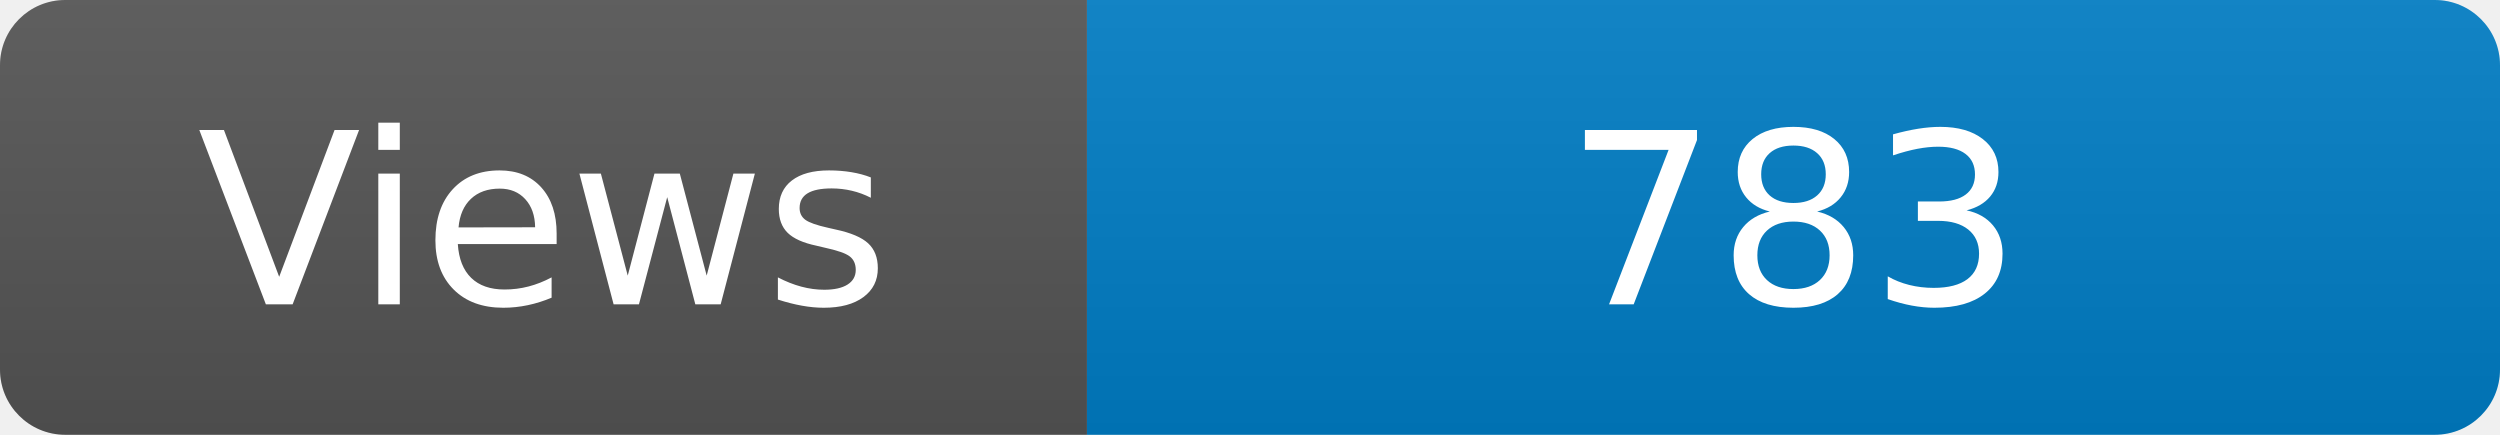
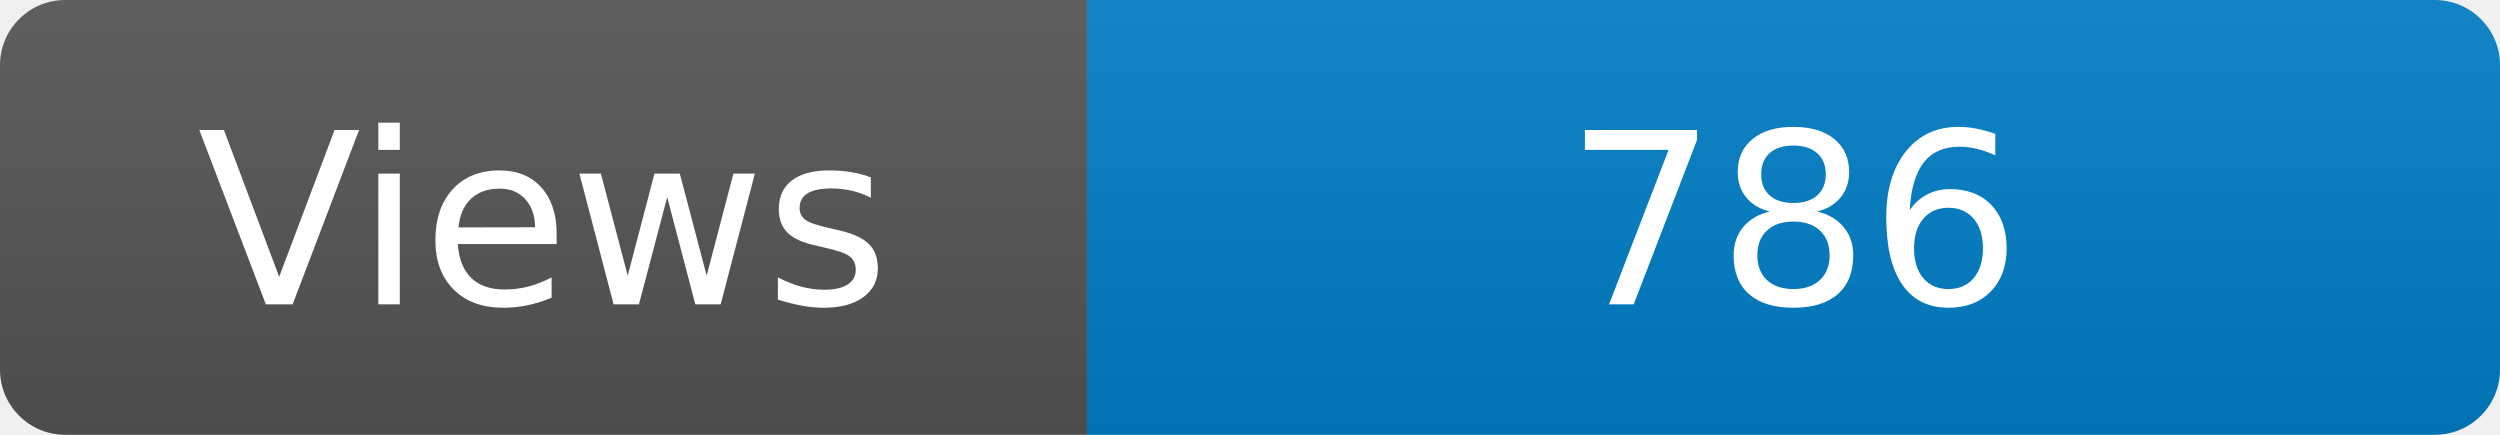
<svg xmlns="http://www.w3.org/2000/svg" width="115" height="20" role="img" aria-label="Maintained?: yes">
  <linearGradient id="s" x2="0" y2="100%">
    <stop offset="0" stop-color="#bbb" stop-opacity=".1" />
    <stop offset="1" stop-opacity=".1" />
  </linearGradient>
  <clipPath id="r">
    <rect width="115" height="20" rx="3" fill="#fff" />
  </clipPath>
  <g clip-path="url(#r)">
    <rect width="50" height="20" fill="#555" />
    <rect x="50" width="160" height="20" fill="#007ec6" />
    <rect width="115" height="20" fill="url(#s)" />
  </g>
  <g fill="#fff" text-anchor="middle" font-family="Verdana,Geneva,DejaVu Sans,sans-serif" font-size="110">
    <text x="250" y="140" transform="scale(.1)" fill="#fff">Views</text>
-     <text x="825" y="140" transform="scale(.1)" fill="#fff">783</text>
+     <text x="825" y="140" transform="scale(.1)" fill="#fff">786</text>
  </g>
</svg>
